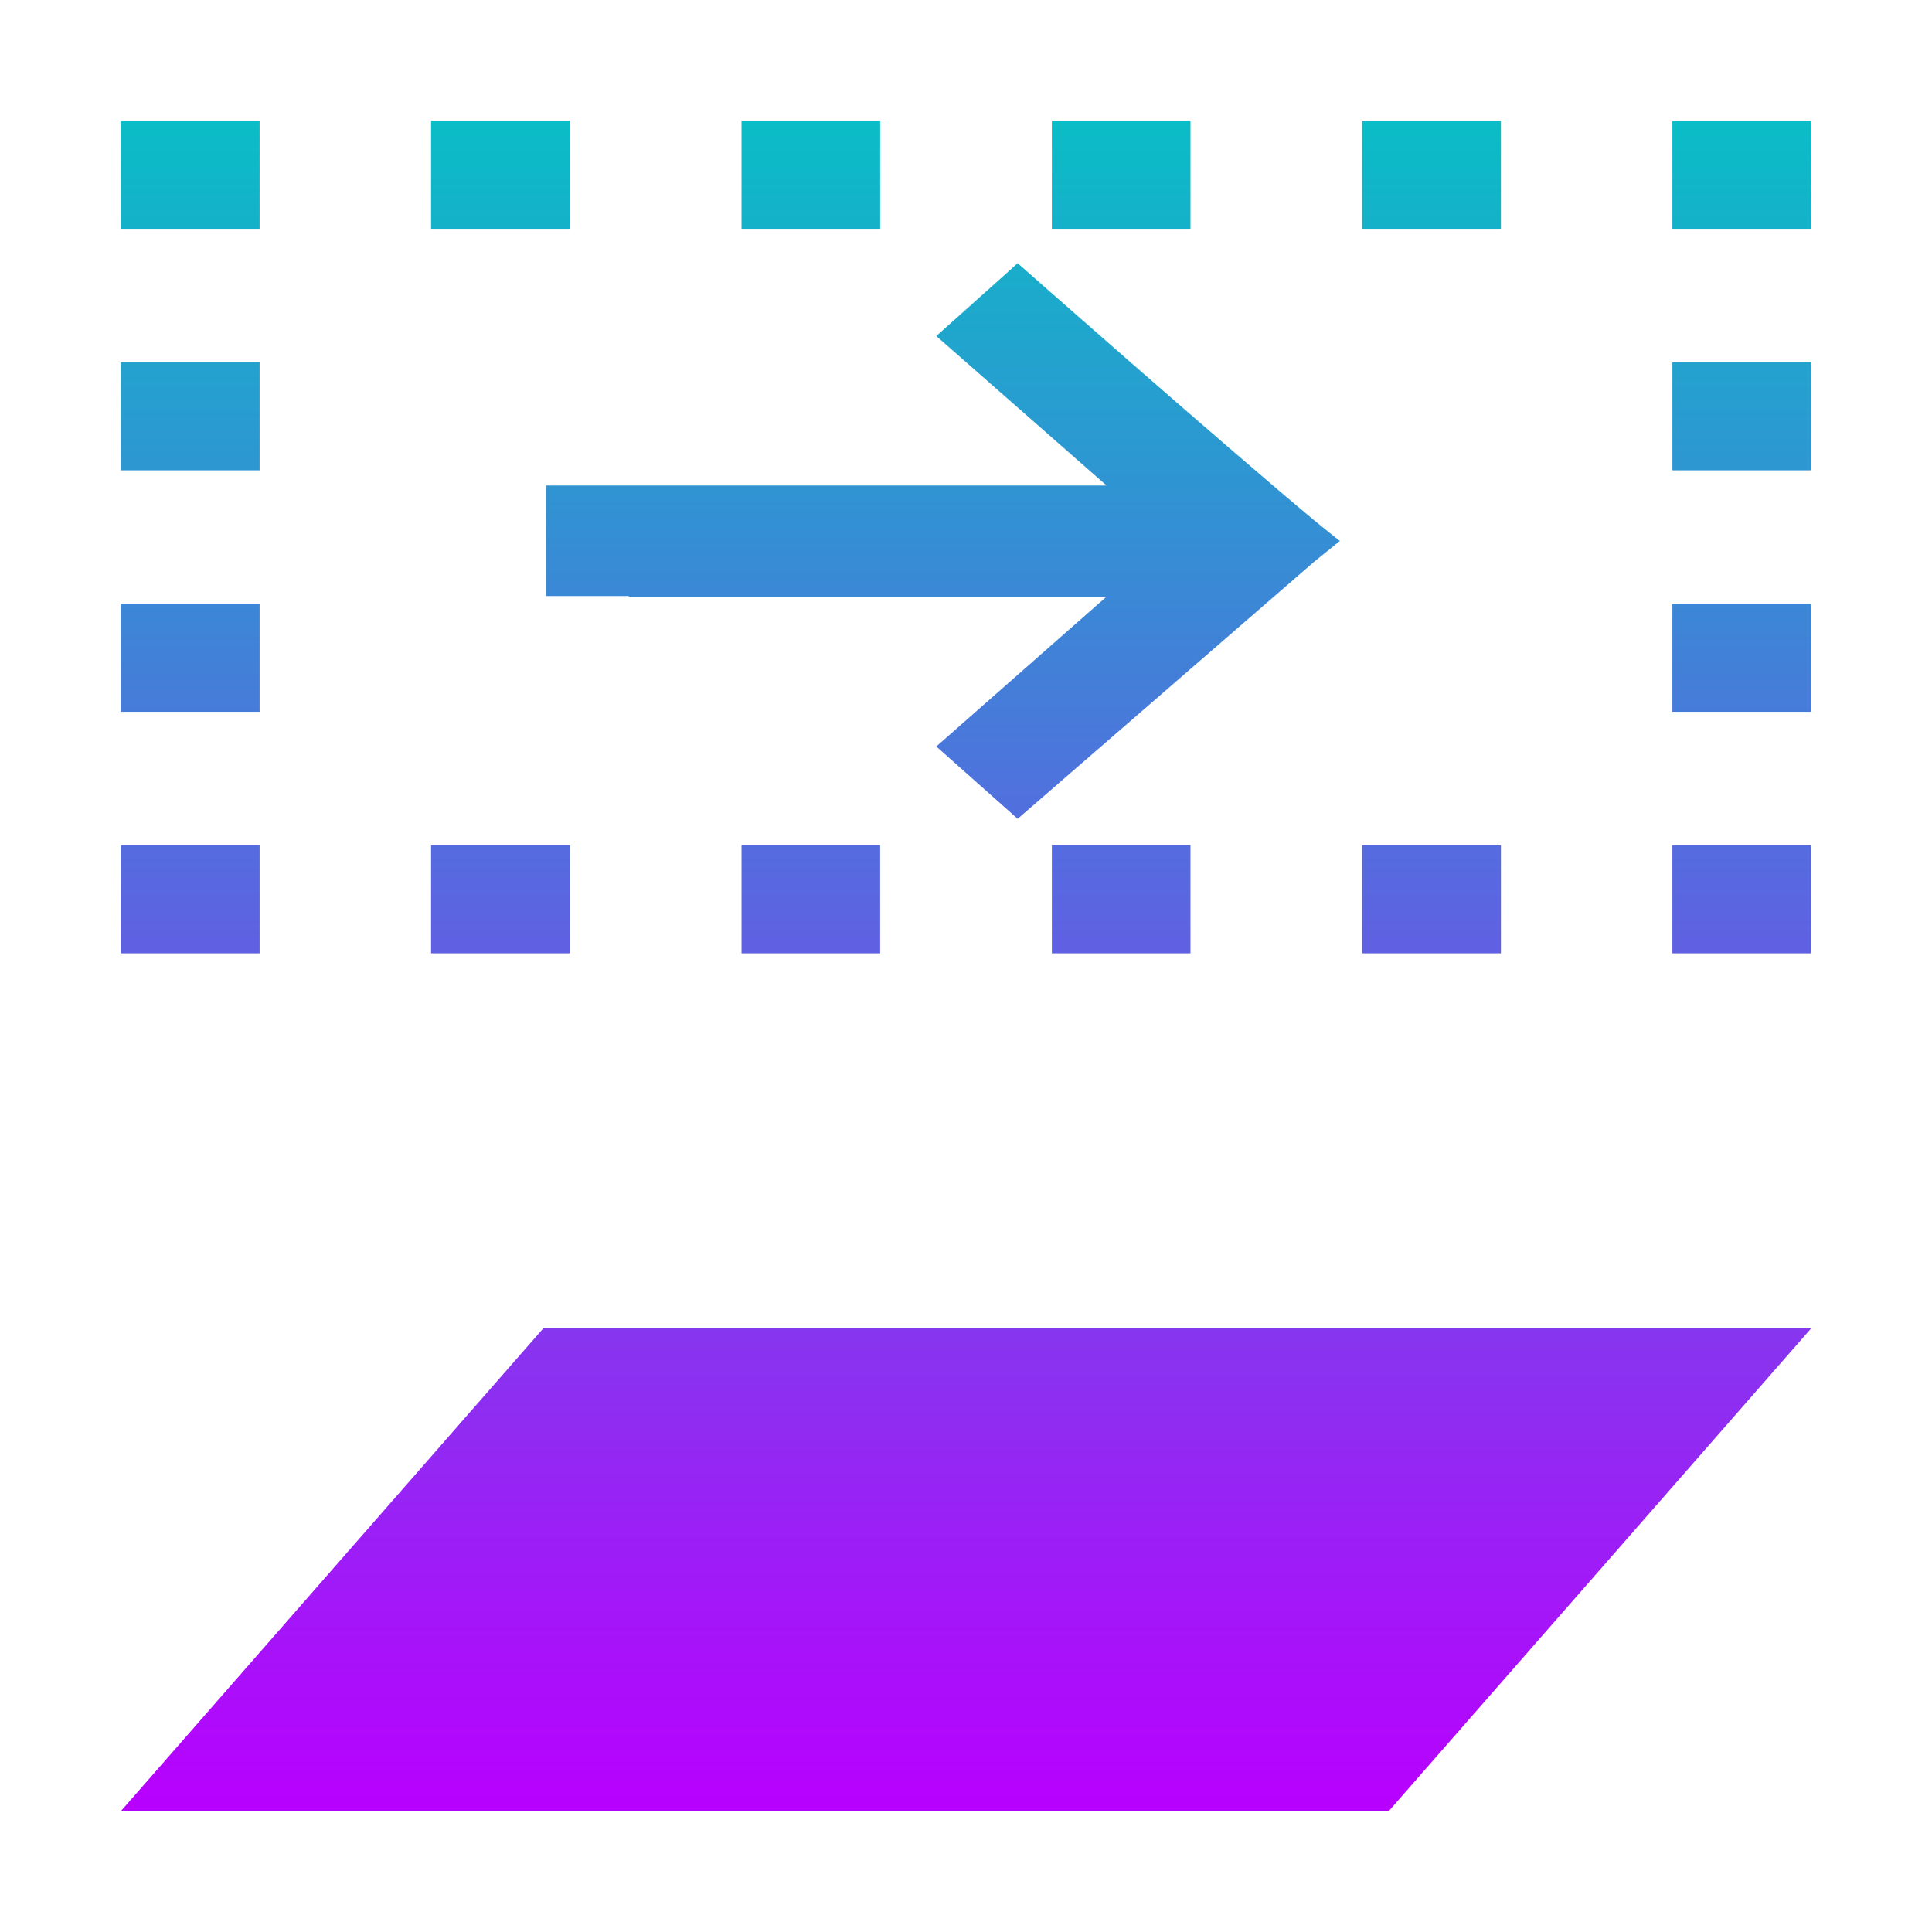
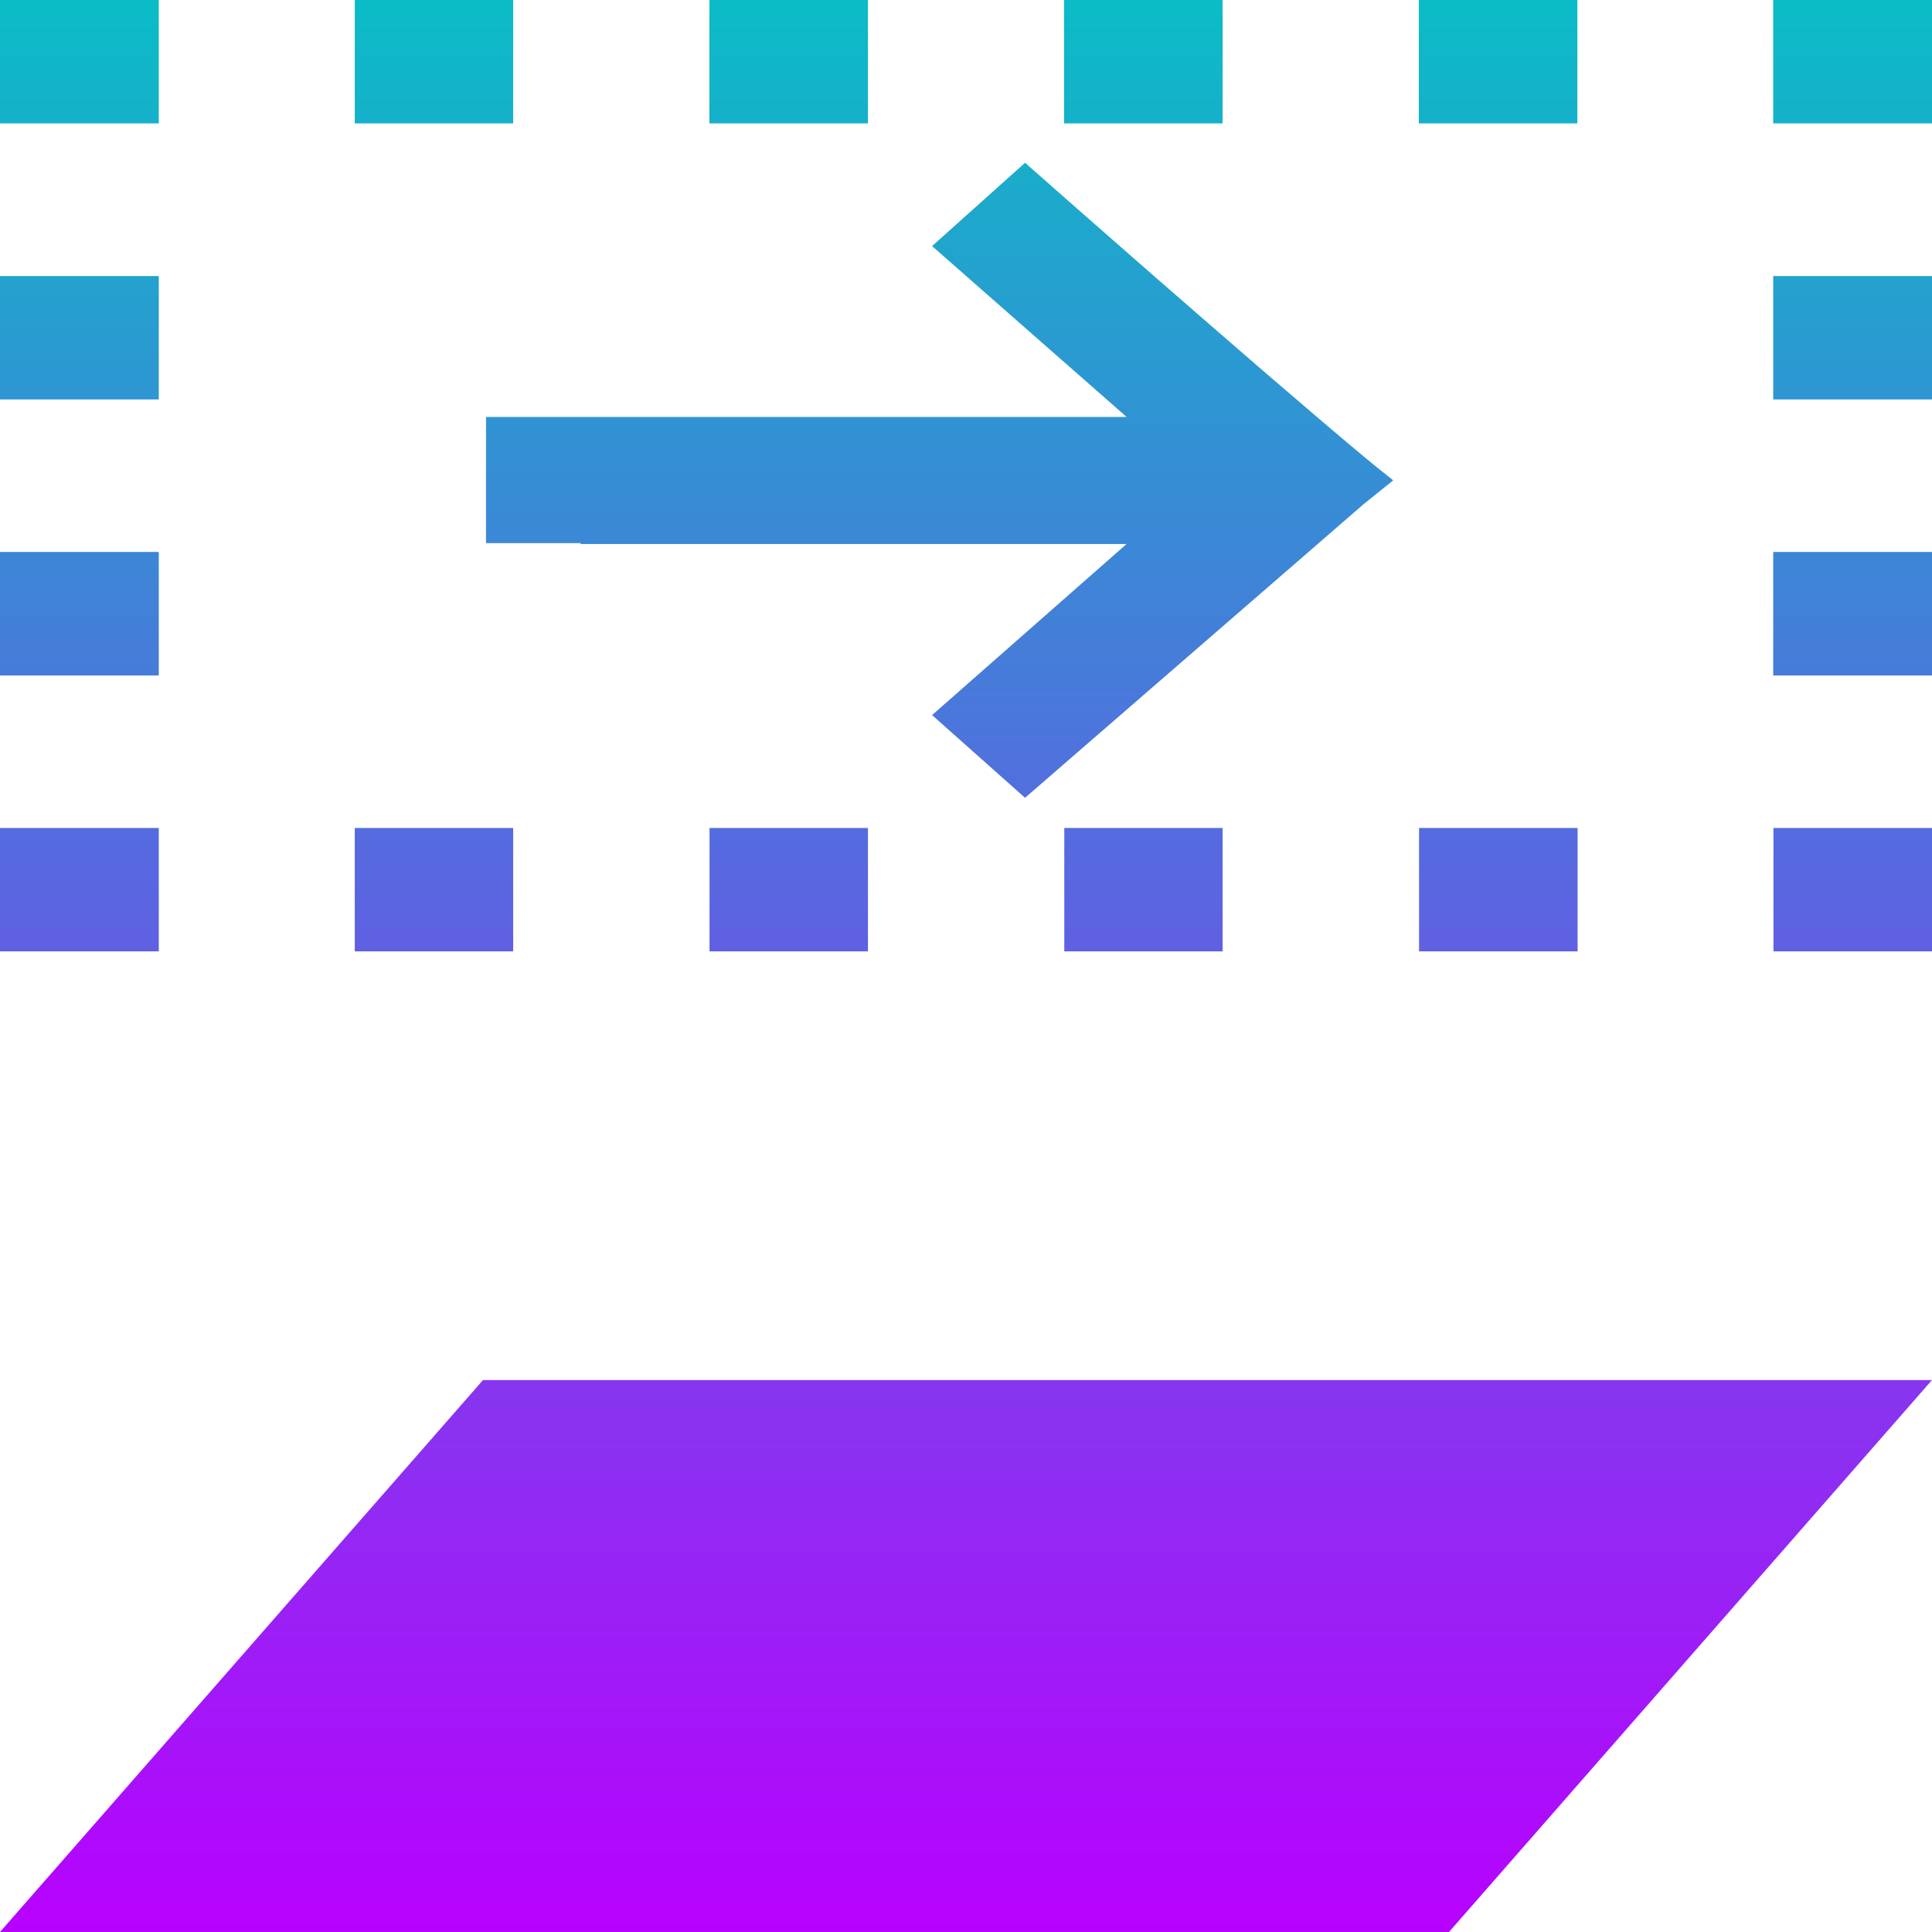
<svg xmlns="http://www.w3.org/2000/svg" width="16" height="16" version="1.1" id="svg2739">
-   <defs id="defs2735">
+   <defs>
    <style id="current-color-scheme" type="text/css">
-       .ColorScheme-Text { color: #0abdc6; } .ColorScheme-Highlight { color:#5294e2; }
-      </style>
+    .ColorScheme-Text { color: #0abdc6; } .ColorScheme-Highlight { color:#5294e2; }
+   </style>
    <linearGradient id="arrongin" x1="0%" x2="0%" y1="0%" y2="100%">
-       <stop offset="0%" style="stop-color:#dd9b44; stop-opacity:1" id="stop9192" />
-       <stop offset="100%" style="stop-color:#ad6c16; stop-opacity:1" id="stop9194" />
+       <stop offset="0%" style="stop-color:#dd9b44; stop-opacity:1" />
+       <stop offset="100%" style="stop-color:#ad6c16; stop-opacity:1" />
    </linearGradient>
    <linearGradient id="aurora" x1="0%" x2="0%" y1="0%" y2="100%">
-       <stop offset="0%" style="stop-color:#09D4DF; stop-opacity:1" id="stop9197" />
-       <stop offset="100%" style="stop-color:#9269F4; stop-opacity:1" id="stop9199" />
+       <stop offset="0%" style="stop-color:#09D4DF; stop-opacity:1" />
+       <stop offset="100%" style="stop-color:#9269F4; stop-opacity:1" />
    </linearGradient>
    <linearGradient id="cyberneon" x1="0%" x2="0%" y1="0%" y2="100%">
-       <stop offset="0" style="stop-color:#0abdc6; stop-opacity:1" id="stop9202" />
-       <stop offset="1" style="stop-color:#ea00d9; stop-opacity:1" id="stop9204" />
+       <stop offset="0" style="stop-color:#0abdc6; stop-opacity:1" />
+       <stop offset="1" style="stop-color:#ea00d9; stop-opacity:1" />
    </linearGradient>
    <linearGradient id="fitdance" x1="0%" x2="0%" y1="0%" y2="100%">
-       <stop offset="0%" style="stop-color:#1AD6AB; stop-opacity:1" id="stop9207" />
-       <stop offset="100%" style="stop-color:#329DB6; stop-opacity:1" id="stop9209" />
+       <stop offset="0%" style="stop-color:#1AD6AB; stop-opacity:1" />
+       <stop offset="100%" style="stop-color:#329DB6; stop-opacity:1" />
    </linearGradient>
    <linearGradient id="oomox" x1="0%" x2="0%" y1="0%" y2="100%">
-       <stop offset="0%" style="stop-color:#0abdc6; stop-opacity:1" id="stop9212" />
-       <stop offset="100%" style="stop-color:#b800ff; stop-opacity:1" id="stop9214" />
+       <stop offset="0%" style="stop-color:#0abdc6; stop-opacity:1" />
+       <stop offset="100%" style="stop-color:#b800ff; stop-opacity:1" />
    </linearGradient>
    <linearGradient id="rainblue" x1="0%" x2="0%" y1="0%" y2="100%">
-       <stop offset="0%" style="stop-color:#00F260; stop-opacity:1" id="stop9217" />
-       <stop offset="100%" style="stop-color:#0575E6; stop-opacity:1" id="stop9219" />
+       <stop offset="0%" style="stop-color:#00F260; stop-opacity:1" />
+       <stop offset="100%" style="stop-color:#0575E6; stop-opacity:1" />
    </linearGradient>
    <linearGradient id="sunrise" x1="0%" x2="0%" y1="0%" y2="100%">
-       <stop offset="0%" style="stop-color: #FF8501; stop-opacity:1" id="stop9222" />
-       <stop offset="100%" style="stop-color: #FFCB01; stop-opacity:1" id="stop9224" />
+       <stop offset="0%" style="stop-color: #FF8501; stop-opacity:1" />
+       <stop offset="100%" style="stop-color: #FFCB01; stop-opacity:1" />
    </linearGradient>
    <linearGradient id="telinkrin" x1="0%" x2="0%" y1="0%" y2="100%">
-       <stop offset="0%" style="stop-color: #b2ced6; stop-opacity:1" id="stop9227" />
-       <stop offset="100%" style="stop-color: #6da5b7; stop-opacity:1" id="stop9229" />
+       <stop offset="0%" style="stop-color: #b2ced6; stop-opacity:1" />
+       <stop offset="100%" style="stop-color: #6da5b7; stop-opacity:1" />
    </linearGradient>
    <linearGradient id="60spsycho" x1="0%" x2="0%" y1="0%" y2="100%">
-       <stop offset="0%" style="stop-color: #df5940; stop-opacity:1" id="stop9232" />
-       <stop offset="25%" style="stop-color: #d8d15f; stop-opacity:1" id="stop9234" />
-       <stop offset="50%" style="stop-color: #e9882a; stop-opacity:1" id="stop9236" />
-       <stop offset="100%" style="stop-color: #279362; stop-opacity:1" id="stop9238" />
+       <stop offset="0%" style="stop-color: #df5940; stop-opacity:1" />
+       <stop offset="25%" style="stop-color: #d8d15f; stop-opacity:1" />
+       <stop offset="50%" style="stop-color: #e9882a; stop-opacity:1" />
+       <stop offset="100%" style="stop-color: #279362; stop-opacity:1" />
    </linearGradient>
    <linearGradient id="90ssummer" x1="0%" x2="0%" y1="0%" y2="100%">
-       <stop offset="0%" style="stop-color: #f618c7; stop-opacity:1" id="stop9241" />
-       <stop offset="20%" style="stop-color: #94ffab; stop-opacity:1" id="stop9243" />
-       <stop offset="50%" style="stop-color: #fbfd54; stop-opacity:1" id="stop9245" />
-       <stop offset="100%" style="stop-color: #0f83ae; stop-opacity:1" id="stop9247" />
+       <stop offset="0%" style="stop-color: #f618c7; stop-opacity:1" />
+       <stop offset="20%" style="stop-color: #94ffab; stop-opacity:1" />
+       <stop offset="50%" style="stop-color: #fbfd54; stop-opacity:1" />
+       <stop offset="100%" style="stop-color: #0f83ae; stop-opacity:1" />
    </linearGradient>
  </defs>
-   <path id="path398" class="ColorScheme-Text" style="fill:url(#oomox);fill-opacity:1;stroke-width:0;stroke-dasharray:none" d="M 1 1 L 1 1.895 L 2.15 1.895 L 2.15 1 L 1 1 z M 3.57 1 L 3.57 1.895 L 4.719 1.895 L 4.719 1 L 3.57 1 z M 6.141 1 L 6.141 1.895 L 7.289 1.895 L 7.289 1 L 6.141 1 z M 8.711 1 L 8.711 1.895 L 9.859 1.895 L 9.859 1 L 8.711 1 z M 11.281 1 L 11.281 1.895 L 12.43 1.895 L 12.43 1 L 11.281 1 z M 13.85 1 L 13.85 1.895 L 15 1.895 L 15 1 L 13.85 1 z M 8.428 2.18 L 7.754 2.783 L 9.164 4.021 L 5.211 4.021 L 4.521 4.021 L 4.521 4.936 L 5.207 4.936 L 5.207 4.941 L 9.164 4.941 L 7.754 6.182 L 8.428 6.781 L 10.881 4.654 L 11.096 4.48 C 11.096 4.48 10.951 4.365 10.881 4.307 C 10.049 3.612 8.428 2.18 8.428 2.18 z M 1 3 L 1 3.895 L 2.15 3.895 L 2.15 3 L 1 3 z M 13.85 3 L 13.85 3.895 L 15 3.895 L 15 3 L 13.85 3 z M 1 5 L 1 5.895 L 2.15 5.895 L 2.15 5 L 1 5 z M 13.85 5 L 13.85 5.895 L 15 5.895 L 15 5 L 13.85 5 z M 1 7 L 1 7.895 L 2.15 7.895 L 2.15 7 L 1 7 z M 3.57 7 L 3.57 7.895 L 4.719 7.895 L 4.719 7 L 3.57 7 z M 6.141 7 L 6.141 7.895 L 7.289 7.895 L 7.289 7 L 6.141 7 z M 8.711 7 L 8.711 7.895 L 9.859 7.895 L 9.859 7 L 8.711 7 z M 11.281 7 L 11.281 7.895 L 12.43 7.895 L 12.43 7 L 11.281 7 z M 13.85 7 L 13.85 7.895 L 15 7.895 L 15 7 L 13.85 7 z M 4.5 11 L 1 15 L 11.5 15 L 15 11 L 4.5 11 z " />
+   <path id="path398" class="ColorScheme-Text" style="fill:url(#oomox);fill-opacity:1;stroke-width:0;stroke-dasharray:none" d="M 0,0 V 1.022 H 1.315 V 0 Z M 2.938,0 V 1.022 H 4.25 V 0 Z M 5.875,0 V 1.022 H 7.188 V 0 Z M 8.812,0 V 1.022 H 10.125 V 0 Z M 11.75,0 v 1.022 h 1.313 V 0 Z m 2.935,0 V 1.022 H 16 V 0 Z M 8.489,1.348 7.719,2.038 9.33,3.453 H 4.812 4.025 v 1.045 h 0.783 v 0.007 H 9.33 L 7.719,5.922 8.489,6.607 11.292,4.176 11.538,3.978 c 0,0 -0.165,-0.131 -0.246,-0.199 C 10.341,2.985 8.489,1.348 8.489,1.348 Z M 0,2.286 V 3.308 H 1.315 V 2.286 Z m 14.685,0 V 3.308 H 16 V 2.286 Z M 0,4.571 V 5.594 H 1.315 V 4.571 Z m 14.685,0 V 5.594 H 16 V 4.571 Z M 0,6.857 V 7.879 H 1.315 V 6.857 Z m 2.938,0 V 7.879 H 4.25 V 6.857 Z m 2.938,0 V 7.879 H 7.188 V 6.857 Z m 2.938,0 V 7.879 H 10.125 V 6.857 Z m 2.938,0 v 1.022 h 1.313 V 6.857 Z m 2.935,0 V 7.879 H 16 V 6.857 Z M 4,11.429 0,16 h 12 l 4,-4.571 z" />
</svg>
